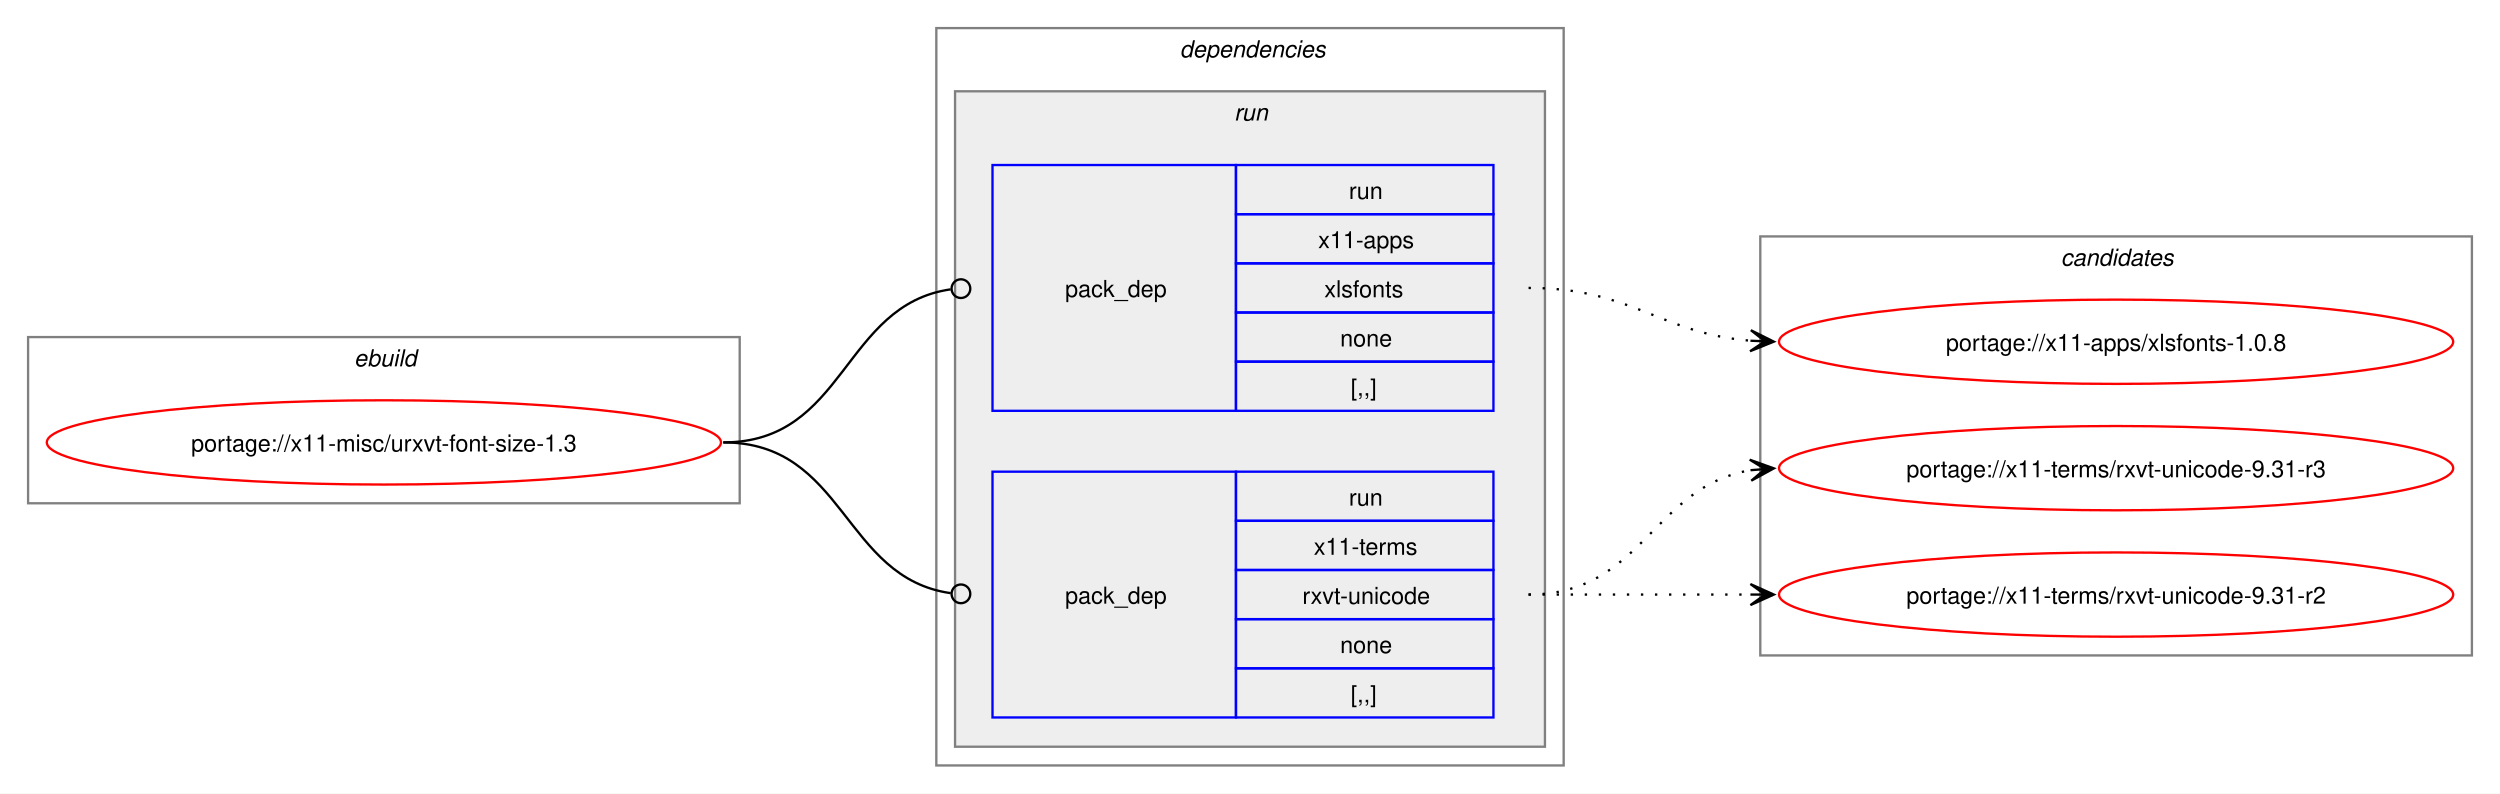
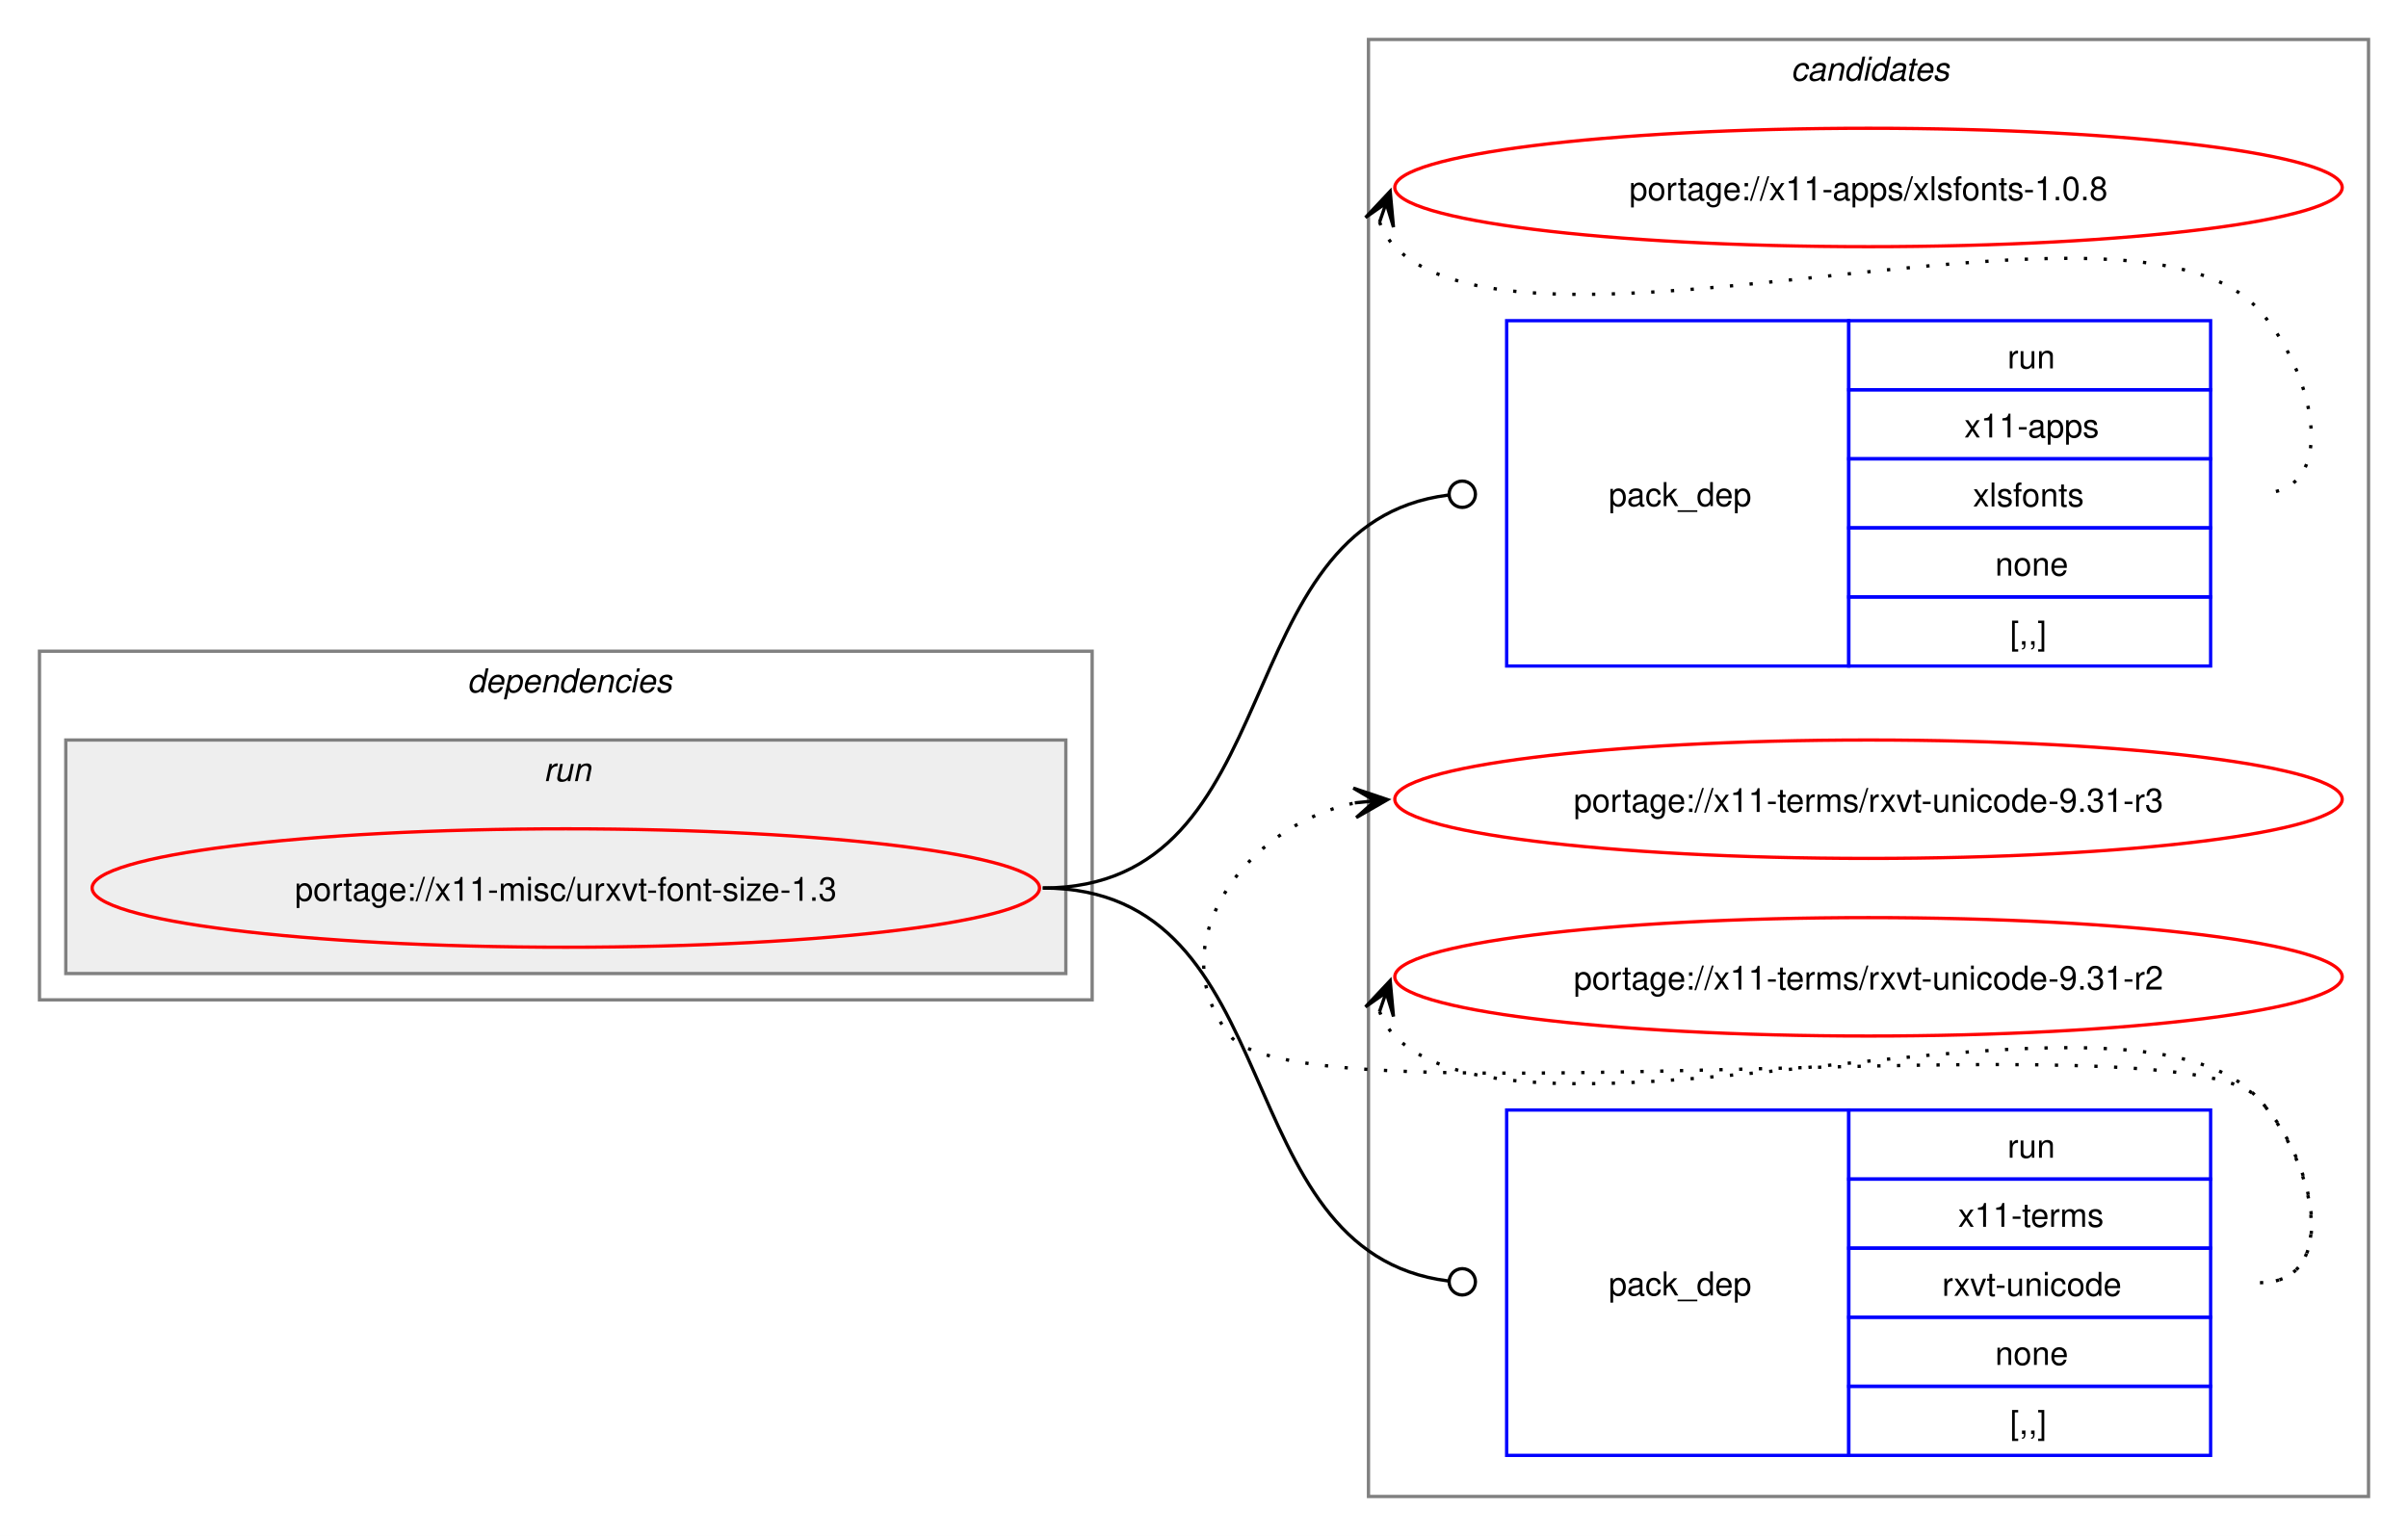
- <svg xmlns="http://www.w3.org/2000/svg" xmlns:xlink="http://www.w3.org/1999/xlink" width="1068pt" height="339pt" viewBox="0.00 0.00 1068.00 339.00">
-   <g id="graph0" class="graph" transform="scale(1 1) rotate(0) translate(4 335)">
-     <polygon fill="white" stroke="none" points="-4,4 -4,-335 1064,-335 1064,4 -4,4" />
-     <g id="clust1" class="cluster">
-       <polygon fill="none" stroke="gray" points="8,-120 8,-191 312,-191 312,-120 8,-120" />
-       <text text-anchor="start" x="147.25" y="-178.5" font-family="Helvetica,sans-Serif" font-style="italic" font-size="10.00">ebuild</text>
+ <svg xmlns="http://www.w3.org/2000/svg" xmlns:xlink="http://www.w3.org/1999/xlink" width="732pt" height="467pt" viewBox="0.00 0.00 732.00 467.00">
+   <g id="graph0" class="graph" transform="scale(1 1) rotate(0) translate(4 463)">
+     <polygon fill="white" stroke="none" points="-4,4 -4,-463 728,-463 728,4 -4,4" />
+     <g id="clust8" class="cluster">
+       <polygon fill="none" stroke="gray" points="412,-8 412,-451 716,-451 716,-8 412,-8" />
+       <text text-anchor="start" x="540.38" y="-438.5" font-family="Helvetica,sans-Serif" font-style="italic" font-size="10.00">candidates</text>
    </g>
    <g id="clust2" class="cluster">
-       <polygon fill="none" stroke="gray" points="396,-8 396,-323 664,-323 664,-8 396,-8" />
-       <text text-anchor="start" x="500" y="-310.5" font-family="Helvetica,sans-Serif" font-style="italic" font-size="10.00">dependencies</text>
+       <polygon fill="none" stroke="gray" points="8,-159 8,-265 328,-265 328,-159 8,-159" />
+       <text text-anchor="start" x="138" y="-252.5" font-family="Helvetica,sans-Serif" font-style="italic" font-size="10.00">dependencies</text>
    </g>
    <g id="clust5" class="cluster">
-       <polygon fill="#eeeeee" stroke="gray" points="404,-16 404,-296 656,-296 656,-16 404,-16" />
-       <text text-anchor="start" x="523.25" y="-283.5" font-family="Helvetica,sans-Serif" font-style="italic" font-size="10.00">run</text>
-     </g>
-     <g id="clust8" class="cluster">
-       <polygon fill="none" stroke="gray" points="748,-55 748,-234 1052,-234 1052,-55 748,-55" />
-       <text text-anchor="start" x="876.38" y="-221.5" font-family="Helvetica,sans-Serif" font-style="italic" font-size="10.00">candidates</text>
+       <polygon fill="#eeeeee" stroke="gray" points="16,-167 16,-238 320,-238 320,-167 16,-167" />
+       <text text-anchor="start" x="161.25" y="-225.5" font-family="Helvetica,sans-Serif" font-style="italic" font-size="10.00">run</text>
    </g>
    <g id="node1" class="node">
      <g id="a_node1">
        <a xlink:href="../x11-misc/urxvt-font-size-1.3.svg" xlink:title="portage://x11-misc/urxvt-font-size-1.3">
-           <ellipse fill="none" stroke="red" cx="160" cy="-146" rx="144" ry="18" />
-           <text text-anchor="middle" x="160" y="-142.12" font-family="Helvetica,sans-Serif" font-size="10.00">portage://x11-misc/urxvt-font-size-1.3</text>
+           <ellipse fill="none" stroke="red" cx="168" cy="-193" rx="144" ry="18" />
+           <text text-anchor="middle" x="168" y="-189.12" font-family="Helvetica,sans-Serif" font-size="10.00">portage://x11-misc/urxvt-font-size-1.3</text>
        </a>
      </g>
    </g>
    <g id="node2" class="node">
-       <polygon fill="none" stroke="blue" points="420,-159.5 420,-264.5 524,-264.5 524,-159.5 420,-159.5" />
-       <text text-anchor="start" x="451" y="-208.12" font-family="Helvetica,sans-Serif" font-size="10.00">pack_dep</text>
-       <polygon fill="none" stroke="blue" points="524,-243.5 524,-264.5 634,-264.5 634,-243.5 524,-243.5" />
-       <text text-anchor="start" x="572.25" y="-250" font-family="Helvetica,sans-Serif" font-size="10.00">run</text>
-       <polygon fill="none" stroke="blue" points="524,-222.5 524,-243.5 634,-243.5 634,-222.5 524,-222.5" />
-       <text text-anchor="start" x="559.12" y="-229" font-family="Helvetica,sans-Serif" font-size="10.00">x11-apps</text>
-       <polygon fill="none" stroke="blue" points="524,-201.5 524,-222.5 634,-222.5 634,-201.5 524,-201.5" />
-       <text text-anchor="start" x="561.75" y="-208" font-family="Helvetica,sans-Serif" font-size="10.00">xlsfonts</text>
-       <polygon fill="none" stroke="blue" points="524,-180.5 524,-201.5 634,-201.5 634,-180.5 524,-180.5" />
-       <text text-anchor="start" x="568.5" y="-187" font-family="Helvetica,sans-Serif" font-size="10.00">none</text>
-       <polygon fill="none" stroke="blue" points="524,-159.5 524,-180.5 634,-180.5 634,-159.5 524,-159.5" />
-       <text text-anchor="start" x="573" y="-166" font-family="Helvetica,sans-Serif" font-size="10.00">[,,]</text>
+       <polygon fill="none" stroke="blue" points="454,-260.5 454,-365.5 558,-365.5 558,-260.5 454,-260.5" />
+       <text text-anchor="start" x="485" y="-309.12" font-family="Helvetica,sans-Serif" font-size="10.00">pack_dep</text>
+       <polygon fill="none" stroke="blue" points="558,-344.5 558,-365.5 668,-365.5 668,-344.5 558,-344.5" />
+       <text text-anchor="start" x="606.25" y="-351" font-family="Helvetica,sans-Serif" font-size="10.00">run</text>
+       <polygon fill="none" stroke="blue" points="558,-323.5 558,-344.5 668,-344.5 668,-323.5 558,-323.5" />
+       <text text-anchor="start" x="593.12" y="-330" font-family="Helvetica,sans-Serif" font-size="10.00">x11-apps</text>
+       <polygon fill="none" stroke="blue" points="558,-302.5 558,-323.5 668,-323.5 668,-302.5 558,-302.5" />
+       <text text-anchor="start" x="595.75" y="-309" font-family="Helvetica,sans-Serif" font-size="10.00">xlsfonts</text>
+       <polygon fill="none" stroke="blue" points="558,-281.5 558,-302.5 668,-302.5 668,-281.5 558,-281.5" />
+       <text text-anchor="start" x="602.5" y="-288" font-family="Helvetica,sans-Serif" font-size="10.00">none</text>
+       <polygon fill="none" stroke="blue" points="558,-260.5 558,-281.5 668,-281.5 668,-260.5 558,-260.5" />
+       <text text-anchor="start" x="607" y="-267" font-family="Helvetica,sans-Serif" font-size="10.00">[,,]</text>
    </g>
    <g id="edge1" class="edge">
-       <path fill="none" stroke="black" d="M305,-146C357.35,-146 355.87,-204.74 402.13,-211.39" />
-       <ellipse fill="none" stroke="black" cx="406.51" cy="-211.69" rx="4" ry="4" />
+       <path fill="none" stroke="black" d="M313,-193C389.19,-193 367.63,-303.81 436.18,-312.46" />
+       <ellipse fill="none" stroke="black" cx="440.51" cy="-312.73" rx="4" ry="4" />
    </g>
    <g id="node3" class="node">
-       <polygon fill="none" stroke="blue" points="420,-28.5 420,-133.5 524,-133.5 524,-28.5 420,-28.5" />
-       <text text-anchor="start" x="451" y="-77.12" font-family="Helvetica,sans-Serif" font-size="10.00">pack_dep</text>
-       <polygon fill="none" stroke="blue" points="524,-112.5 524,-133.5 634,-133.5 634,-112.5 524,-112.5" />
-       <text text-anchor="start" x="572.25" y="-119" font-family="Helvetica,sans-Serif" font-size="10.00">run</text>
-       <polygon fill="none" stroke="blue" points="524,-91.5 524,-112.5 634,-112.5 634,-91.5 524,-91.5" />
-       <text text-anchor="start" x="557.25" y="-98" font-family="Helvetica,sans-Serif" font-size="10.00">x11-terms</text>
-       <polygon fill="none" stroke="blue" points="524,-70.5 524,-91.5 634,-91.5 634,-70.5 524,-70.5" />
-       <text text-anchor="start" x="552.38" y="-77" font-family="Helvetica,sans-Serif" font-size="10.00">rxvt-unicode</text>
-       <polygon fill="none" stroke="blue" points="524,-49.5 524,-70.5 634,-70.5 634,-49.5 524,-49.5" />
-       <text text-anchor="start" x="568.5" y="-56" font-family="Helvetica,sans-Serif" font-size="10.00">none</text>
-       <polygon fill="none" stroke="blue" points="524,-28.5 524,-49.5 634,-49.5 634,-28.5 524,-28.5" />
-       <text text-anchor="start" x="573" y="-35" font-family="Helvetica,sans-Serif" font-size="10.00">[,,]</text>
+       <polygon fill="none" stroke="blue" points="454,-20.5 454,-125.5 558,-125.5 558,-20.5 454,-20.5" />
+       <text text-anchor="start" x="485" y="-69.12" font-family="Helvetica,sans-Serif" font-size="10.00">pack_dep</text>
+       <polygon fill="none" stroke="blue" points="558,-104.5 558,-125.5 668,-125.5 668,-104.5 558,-104.5" />
+       <text text-anchor="start" x="606.25" y="-111" font-family="Helvetica,sans-Serif" font-size="10.00">run</text>
+       <polygon fill="none" stroke="blue" points="558,-83.5 558,-104.5 668,-104.5 668,-83.5 558,-83.5" />
+       <text text-anchor="start" x="591.25" y="-90" font-family="Helvetica,sans-Serif" font-size="10.00">x11-terms</text>
+       <polygon fill="none" stroke="blue" points="558,-62.5 558,-83.5 668,-83.5 668,-62.5 558,-62.5" />
+       <text text-anchor="start" x="586.38" y="-69" font-family="Helvetica,sans-Serif" font-size="10.00">rxvt-unicode</text>
+       <polygon fill="none" stroke="blue" points="558,-41.5 558,-62.5 668,-62.5 668,-41.5 558,-41.5" />
+       <text text-anchor="start" x="602.5" y="-48" font-family="Helvetica,sans-Serif" font-size="10.00">none</text>
+       <polygon fill="none" stroke="blue" points="558,-20.5 558,-41.5 668,-41.5 668,-20.5 558,-20.5" />
+       <text text-anchor="start" x="607" y="-27" font-family="Helvetica,sans-Serif" font-size="10.00">[,,]</text>
    </g>
    <g id="edge2" class="edge">
-       <path fill="none" stroke="black" d="M305,-146C357.13,-146 356.06,-88.15 402.16,-81.6" />
-       <ellipse fill="none" stroke="black" cx="406.51" cy="-81.31" rx="4" ry="4" />
+       <path fill="none" stroke="black" d="M313,-193C389.19,-193 367.63,-82.19 436.18,-73.54" />
+       <ellipse fill="none" stroke="black" cx="440.51" cy="-73.27" rx="4" ry="4" />
    </g>
    <g id="node4" class="node">
      <g id="a_node4">
        <a xlink:href="../x11-apps/xlsfonts-1.0.8.svg" xlink:title="portage://x11-apps/xlsfonts-1.0.8">
-           <ellipse fill="none" stroke="red" cx="900" cy="-189" rx="144" ry="18" />
-           <text text-anchor="middle" x="900" y="-185.12" font-family="Helvetica,sans-Serif" font-size="10.00">portage://x11-apps/xlsfonts-1.0.8</text>
+           <ellipse fill="none" stroke="red" cx="564" cy="-406" rx="144" ry="18" />
+           <text text-anchor="middle" x="564" y="-402.12" font-family="Helvetica,sans-Serif" font-size="10.00">portage://x11-apps/xlsfonts-1.0.8</text>
        </a>
      </g>
    </g>
    <g id="edge3" class="edge">
-       <path fill="none" stroke="black" stroke-dasharray="1,5" d="M649,-212C693.25,-212 704.96,-192.62 743.87,-189.44" />
-       <polygon fill="black" stroke="black" points="753.78,-189.05 743.97,-193.94 750,-189.2 743.79,-189.44 743.79,-189.44 743.79,-189.44 750,-189.2 743.61,-184.95 753.78,-189.05" />
+       <path fill="none" stroke="black" stroke-dasharray="1,5" d="M415.37,-395.45C416.4,-392.7 418.07,-389.96 420,-388 460.96,-346.42 641.83,-411.85 682,-369.5 699.28,-351.28 708.12,-313 683,-313" />
+       <polygon fill="black" stroke="black" points="418.6,-404.85 411.09,-396.86 417.37,-401.27 415.34,-395.39 415.34,-395.39 415.34,-395.39 417.37,-401.27 419.6,-393.93 418.6,-404.85" />
    </g>
    <g id="node5" class="node">
      <g id="a_node5">
        <a xlink:href="../x11-terms/rxvt-unicode-9.31-r3.svg" xlink:title="portage://x11-terms/rxvt-unicode-9.31-r3">
-           <ellipse fill="none" stroke="red" cx="900" cy="-135" rx="144" ry="18" />
-           <text text-anchor="middle" x="900" y="-131.12" font-family="Helvetica,sans-Serif" font-size="10.00">portage://x11-terms/rxvt-unicode-9.31-r3</text>
+           <ellipse fill="none" stroke="red" cx="564" cy="-220" rx="144" ry="18" />
+           <text text-anchor="middle" x="564" y="-216.12" font-family="Helvetica,sans-Serif" font-size="10.00">portage://x11-terms/rxvt-unicode-9.31-r3</text>
        </a>
      </g>
    </g>
    <g id="edge4" class="edge">
-       <path fill="none" stroke="black" stroke-dasharray="1,5" d="M649,-81C697.95,-81 701.8,-127.28 744.05,-134.15" />
-       <polygon fill="black" stroke="black" points="753.79,-134.91 743.47,-138.62 750.01,-134.61 743.82,-134.13 743.82,-134.13 743.82,-134.13 750.01,-134.61 744.16,-129.65 753.79,-134.91" />
+       <path fill="none" stroke="black" stroke-dasharray="1,5" d="M683,-73C708.12,-73 699.6,-111.59 682,-129.5 657.66,-154.27 391.83,-120.99 370,-148 347.95,-175.28 374.32,-212.25 408.27,-218.94" />
+       <polygon fill="black" stroke="black" points="417.79,-219.88 407.39,-223.38 414.02,-219.51 407.84,-218.9 407.84,-218.9 407.84,-218.9 414.02,-219.51 408.28,-214.42 417.79,-219.88" />
    </g>
    <g id="node6" class="node">
      <g id="a_node6">
        <a xlink:href="../x11-terms/rxvt-unicode-9.31-r2.svg" xlink:title="portage://x11-terms/rxvt-unicode-9.31-r2">
-           <ellipse fill="none" stroke="red" cx="900" cy="-81" rx="144" ry="18" />
-           <text text-anchor="middle" x="900" y="-77.12" font-family="Helvetica,sans-Serif" font-size="10.00">portage://x11-terms/rxvt-unicode-9.31-r2</text>
+           <ellipse fill="none" stroke="red" cx="564" cy="-166" rx="144" ry="18" />
+           <text text-anchor="middle" x="564" y="-162.12" font-family="Helvetica,sans-Serif" font-size="10.00">portage://x11-terms/rxvt-unicode-9.31-r2</text>
        </a>
      </g>
    </g>
    <g id="edge5" class="edge">
-       <path fill="none" stroke="black" stroke-dasharray="1,5" d="M649,-81C692.25,-81 705.72,-81 744.08,-81" />
-       <polygon fill="black" stroke="black" points="753.78,-81 743.78,-85.5 750,-81 743.78,-81 743.78,-81 743.78,-81 750,-81 743.78,-76.5 753.78,-81" />
+       <path fill="none" stroke="black" stroke-dasharray="1,5" d="M415.37,-155.45C416.4,-152.7 418.07,-149.96 420,-148 460.96,-106.42 641.83,-171.85 682,-129.5 699.28,-111.28 708.12,-73 683,-73" />
+       <polygon fill="black" stroke="black" points="418.6,-164.85 411.09,-156.86 417.37,-161.27 415.34,-155.39 415.34,-155.39 415.34,-155.39 417.37,-161.27 419.6,-153.93 418.6,-164.85" />
    </g>
  </g>
</svg>
